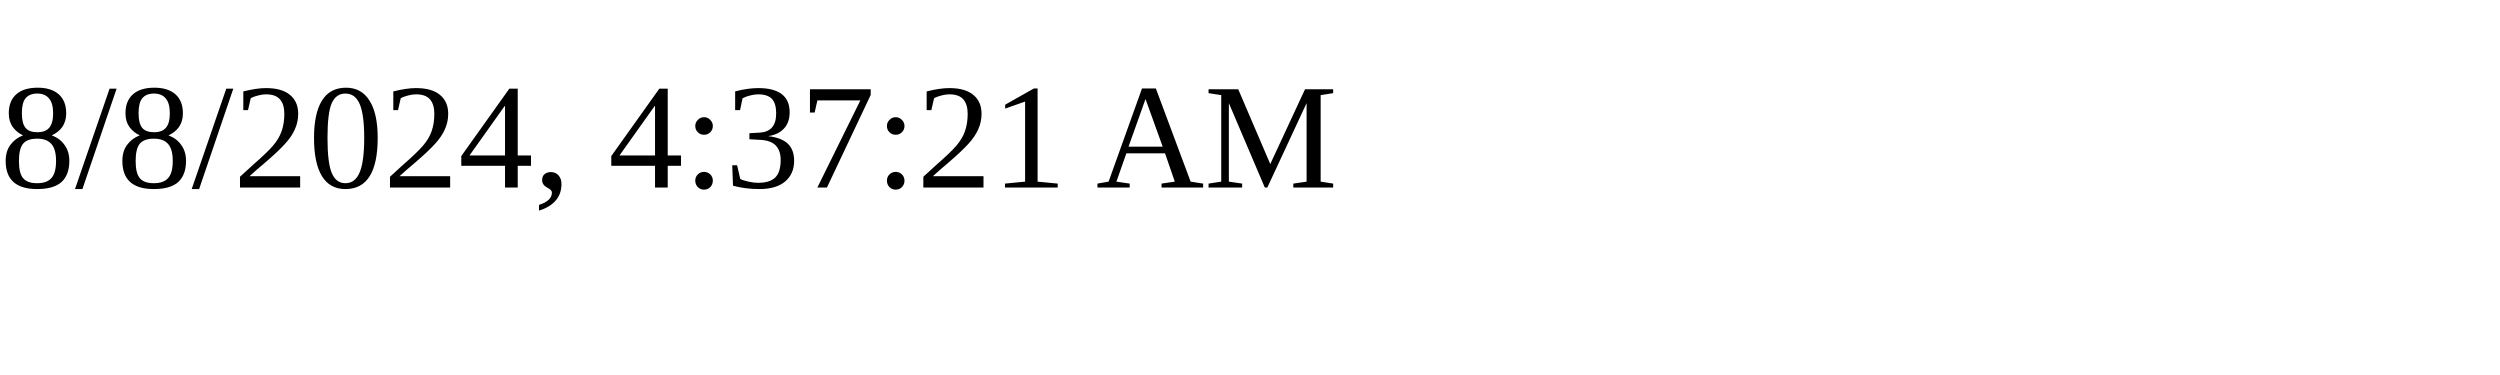
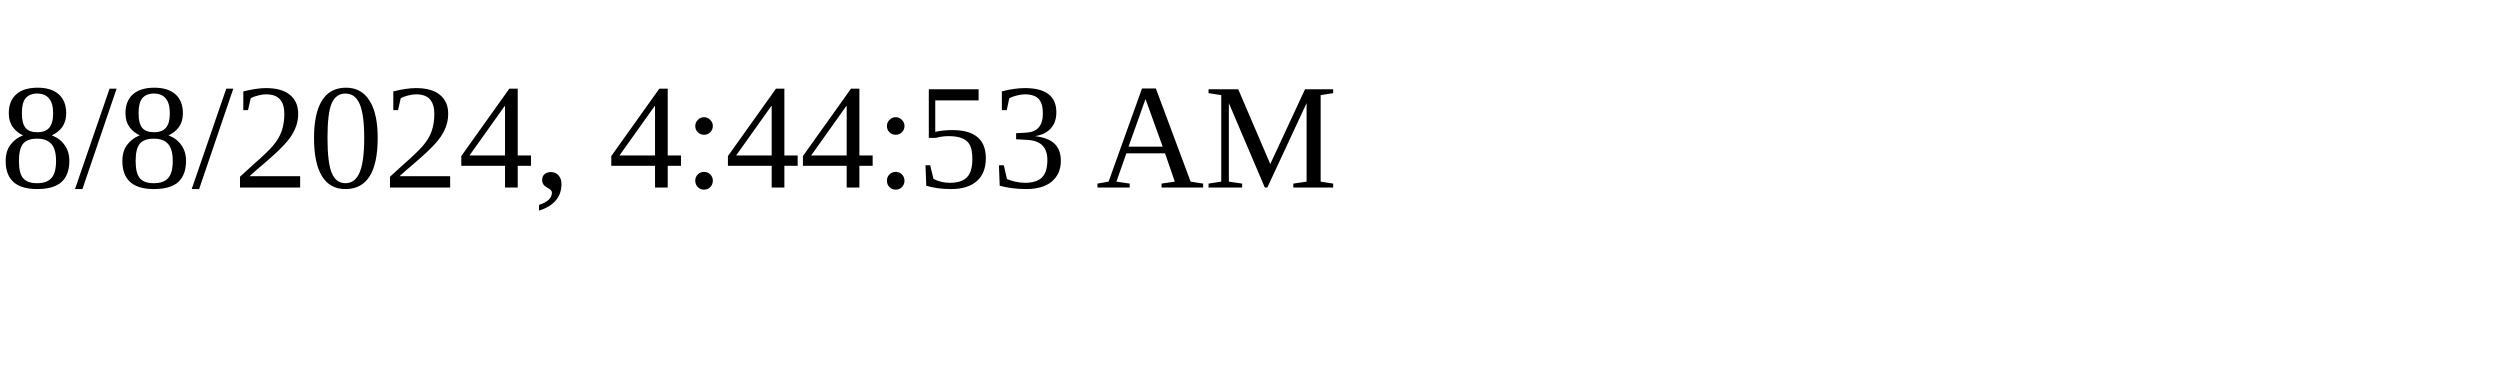
<svg xmlns="http://www.w3.org/2000/svg" height="30" width="200">
-   <text x="0" y="15">8/8/2024, 4:37:21 AM</text>
+   <text x="0" y="15">8/8/2024, 4:44:53 AM</text>
</svg>
